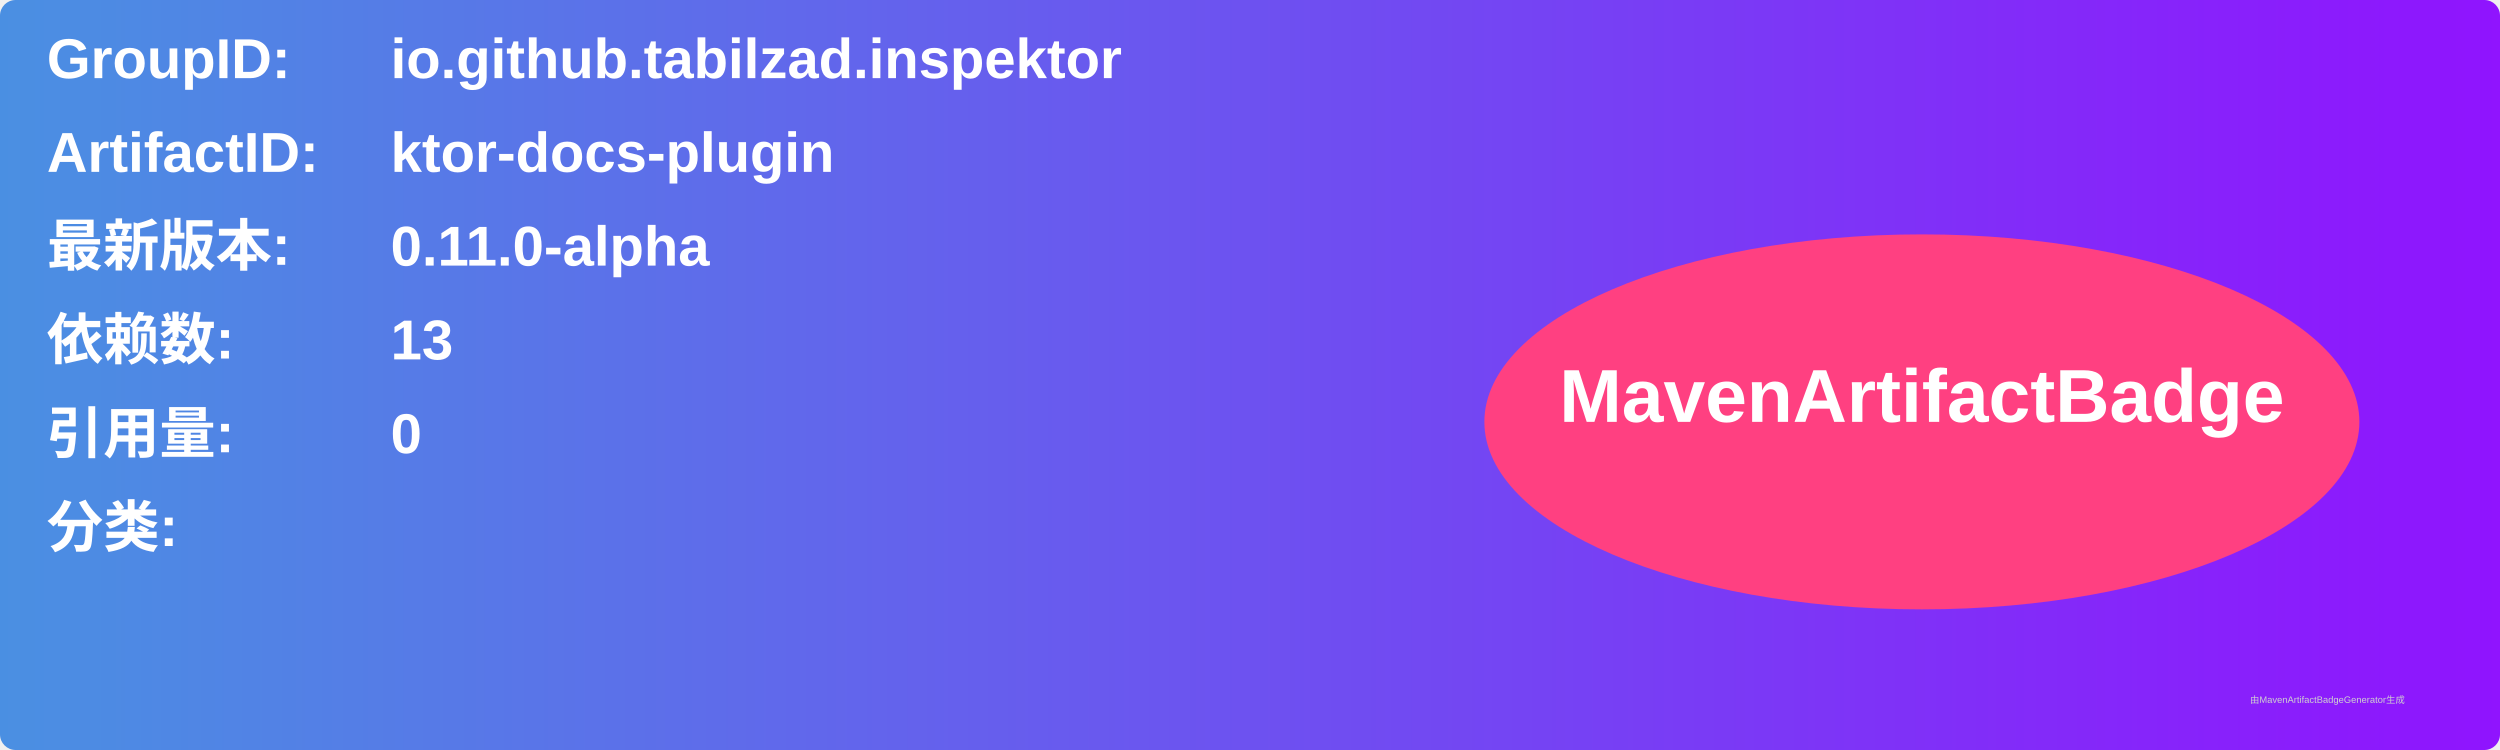
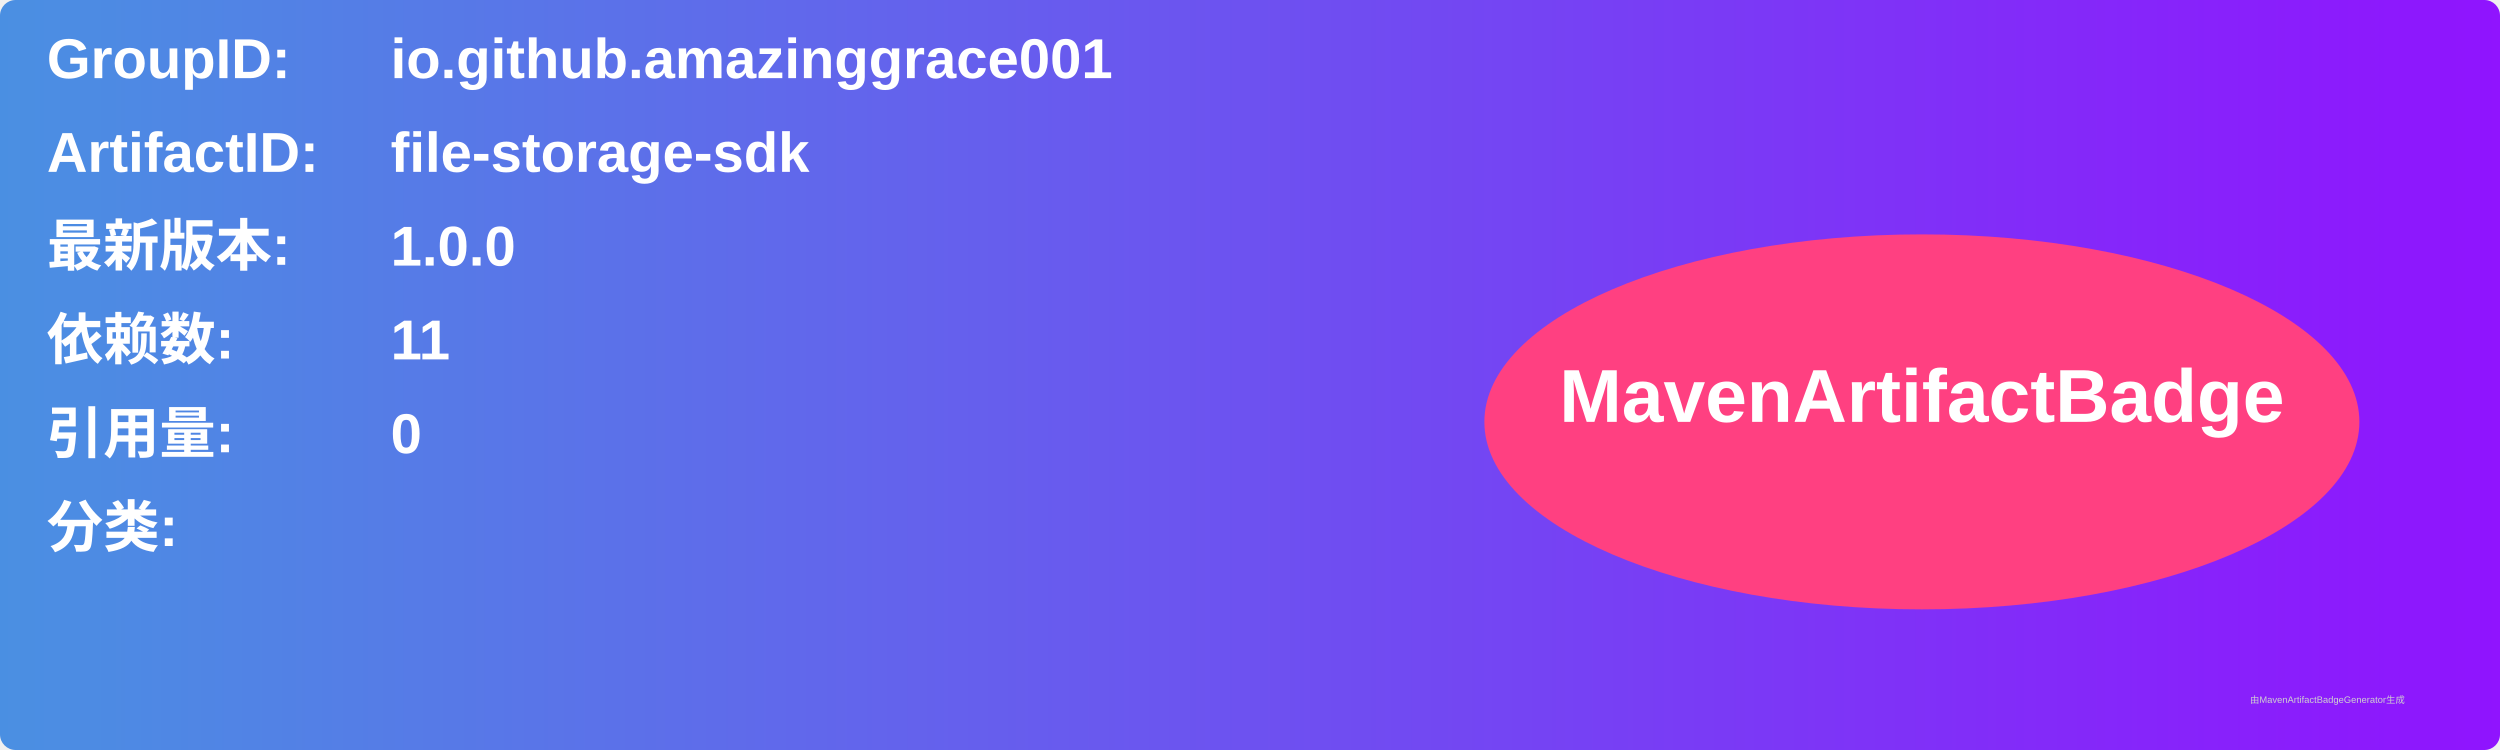
<svg xmlns="http://www.w3.org/2000/svg" width="800" height="240" viewBox="0 0 800 240">
  <linearGradient id="grad" x1="0%" y1="0%" x2="100%" y2="0%">
    <stop offset="0%" stop-color="#4a90e2" />
    <stop offset="100%" stop-color="#9013fe" />
  </linearGradient>
  <rect width="100%" height="100%" rx="5" ry="5" fill="url(#grad)" />
  <g transform="translate(15, 15)">
    <text x="0" y="10" font-family="Arial" font-size="18" fill="white" font-weight="bold" width="260">GroupID:</text>
-     <text x="110" y="10" font-family="Arial" font-size="18" fill="white" font-weight="bold" width="460">io.github.tabilzad.inspektor</text>
+     <text x="110" y="10" font-family="Arial" font-size="18" fill="white" font-weight="bold" width="460">io.github.amazinggrace001</text>
    <text x="0" y="40" font-family="Arial" font-size="18" fill="white" font-weight="bold" width="260">ArtifactID:</text>
-     <text x="110" y="40" font-family="Arial" font-size="18" fill="white" font-weight="bold" width="460">ktor-docs-plugin</text>
+     <text x="110" y="40" font-family="Arial" font-size="18" fill="white" font-weight="bold" width="460">file-storage-sdk</text>
    <text x="0" y="70" font-family="Arial" font-size="18" fill="white" font-weight="bold">最新版本:</text>
    <text x="110" y="70" font-family="Arial" font-size="18" fill="white" font-weight="bold">
-       <tspan font-weight="bold">0.11.0-alpha</tspan>
+       <tspan font-weight="bold">1.0.0</tspan>
    </text>
    <text x="0" y="100" font-family="Arial" font-size="18" fill="white" font-weight="bold">依赖数: </text>
    <text x="110" y="100" font-family="Arial" font-size="18" fill="white">
-       <tspan font-weight="bold">13</tspan>
+       <tspan font-weight="bold">11</tspan>
    </text>
    <text x="0" y="130" font-family="Arial" font-size="18" fill="white" font-weight="bold">引用量: </text>
    <text x="110" y="130" font-family="Arial" font-size="18" fill="white">
      <tspan font-weight="bold">0</tspan>
    </text>
    <text x="0" y="160" font-family="Arial" font-size="18" fill="white" font-weight="bold">分类:</text>
    <text x="10" y="190" font-family="Arial" font-size="10" fill="white">
      <tspan font-weight="bold" />
    </text>
    <ellipse cx="600" cy="120" rx="140" ry="60" fill="#ff4081" />
    <text x="600" y="120" text-anchor="middle" font-family="Arial" font-size="24" fill="white" font-weight="bold">MavenArtifactBadge</text>
  </g>
  <text x="720" y="225" font-family="Arial" font-size="3" fill="#d0d0d0">由MavenArtifactBadgeGenerator生成</text>
</svg>
